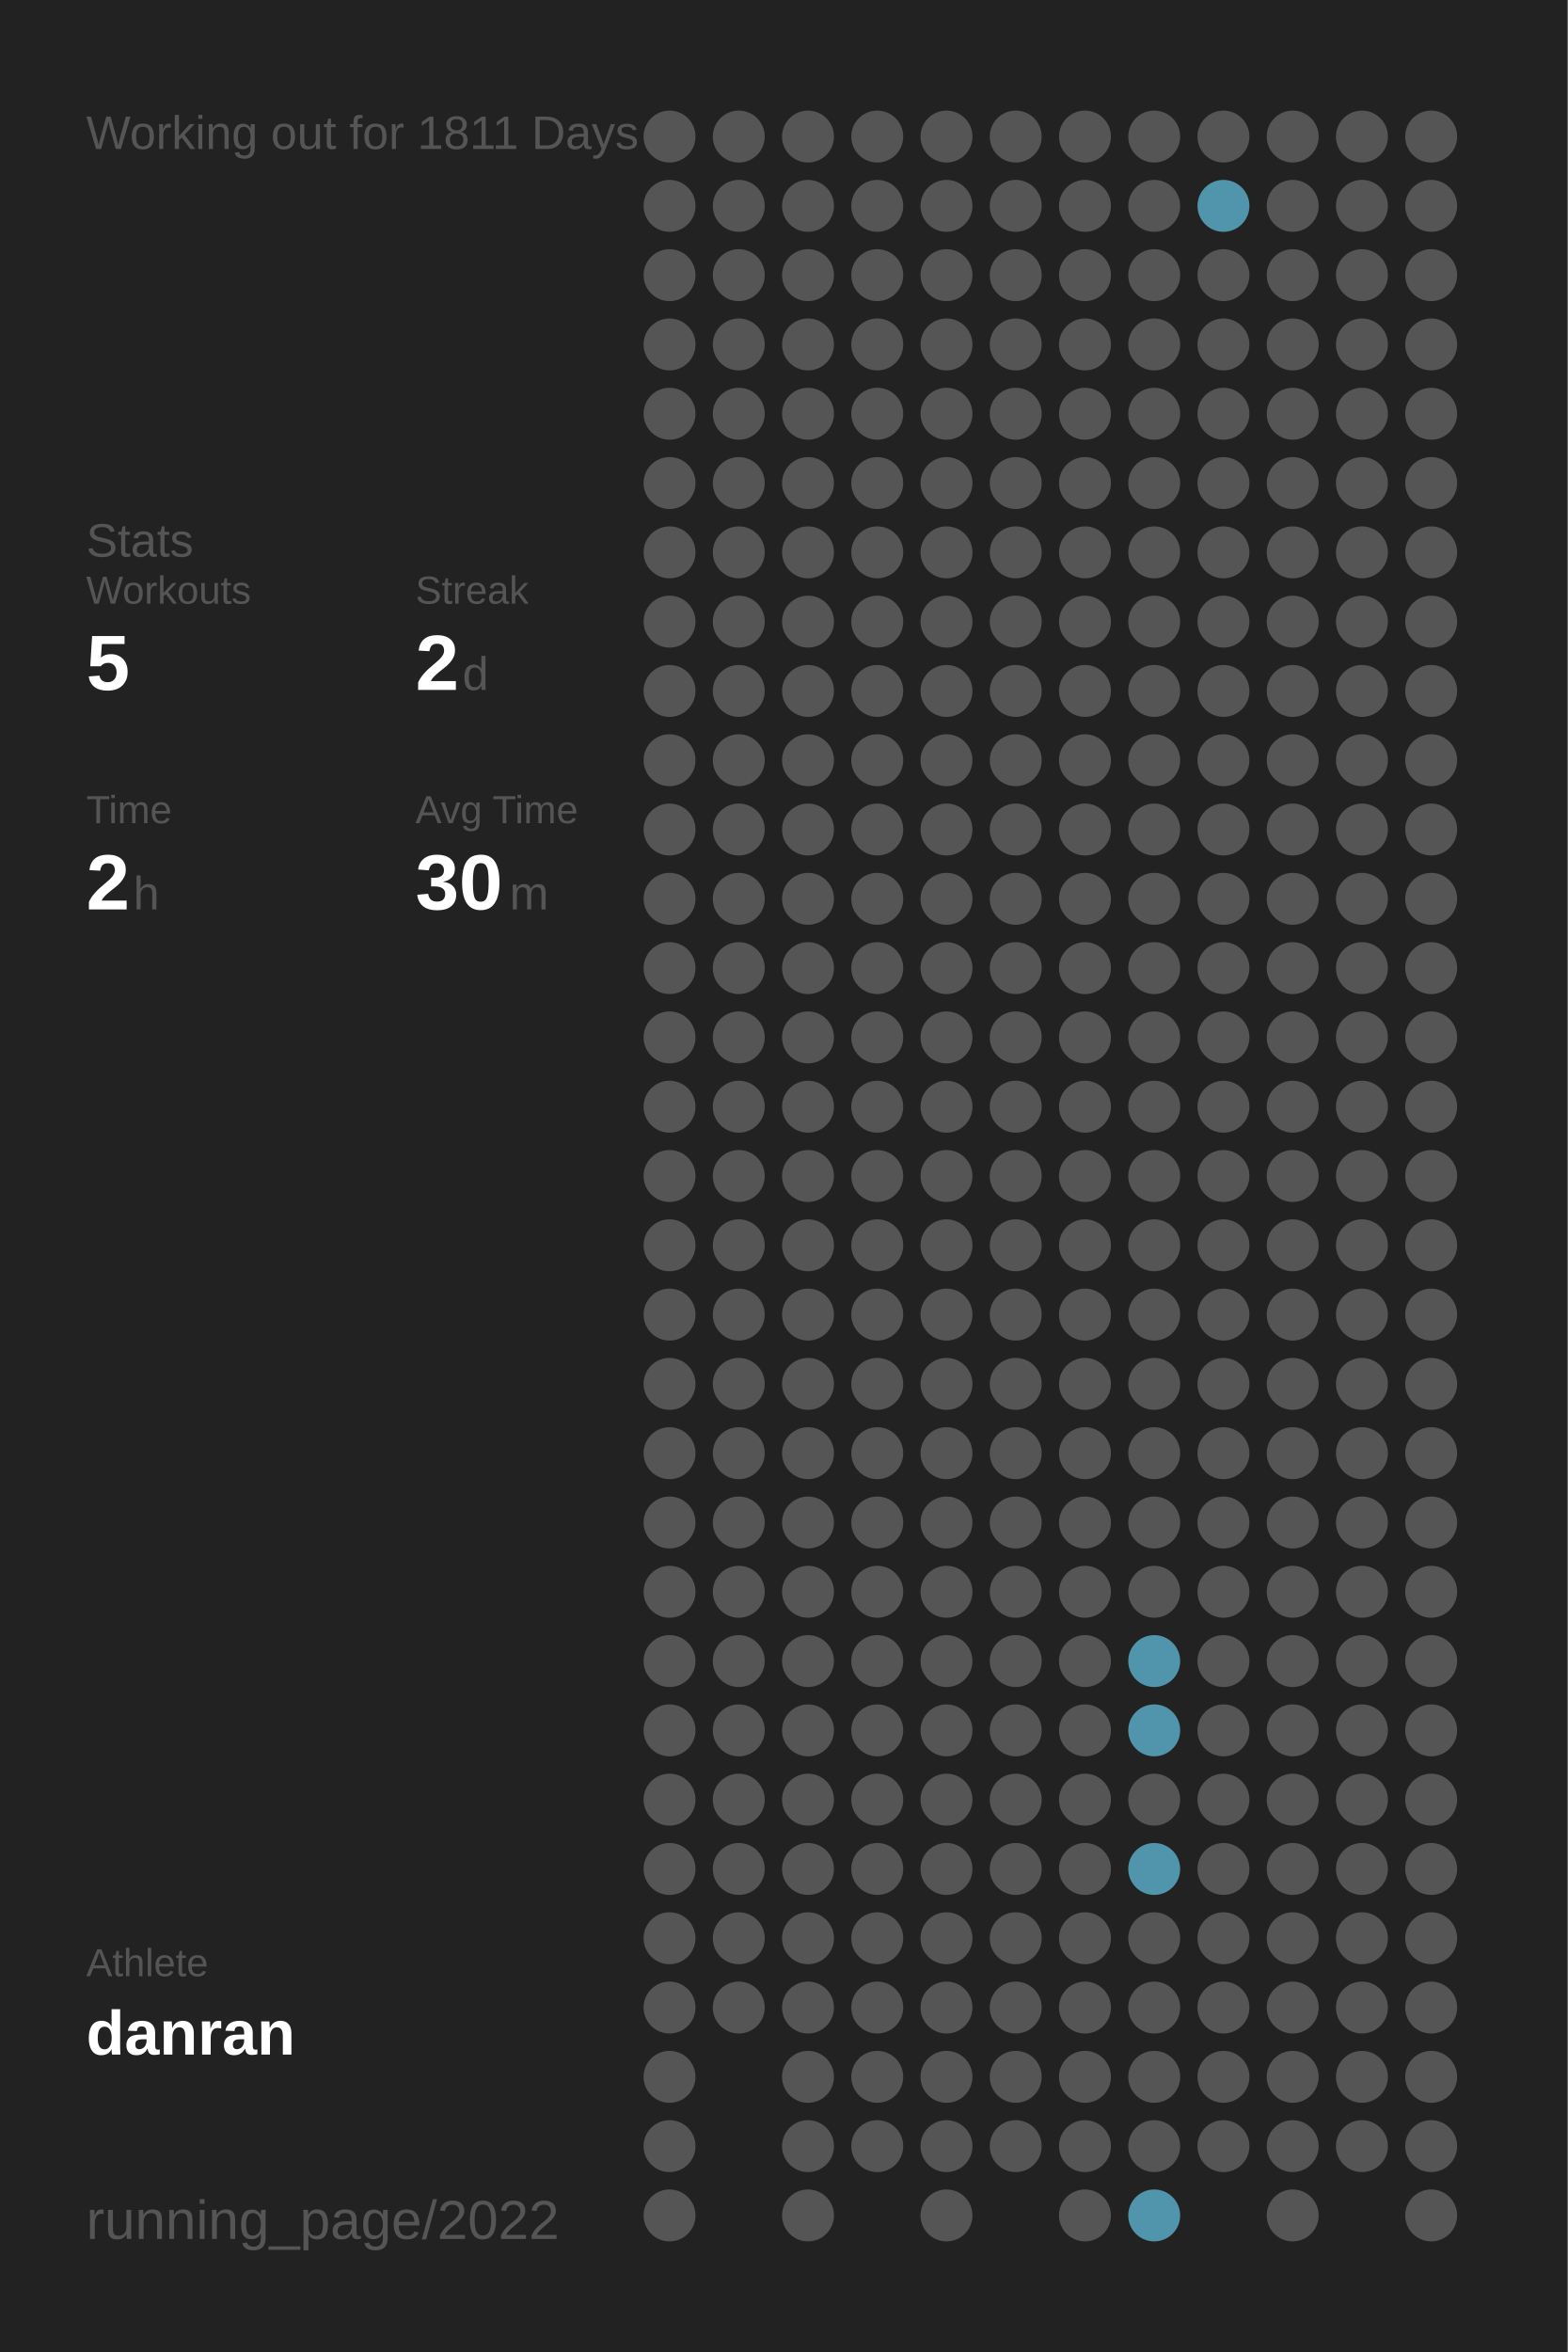
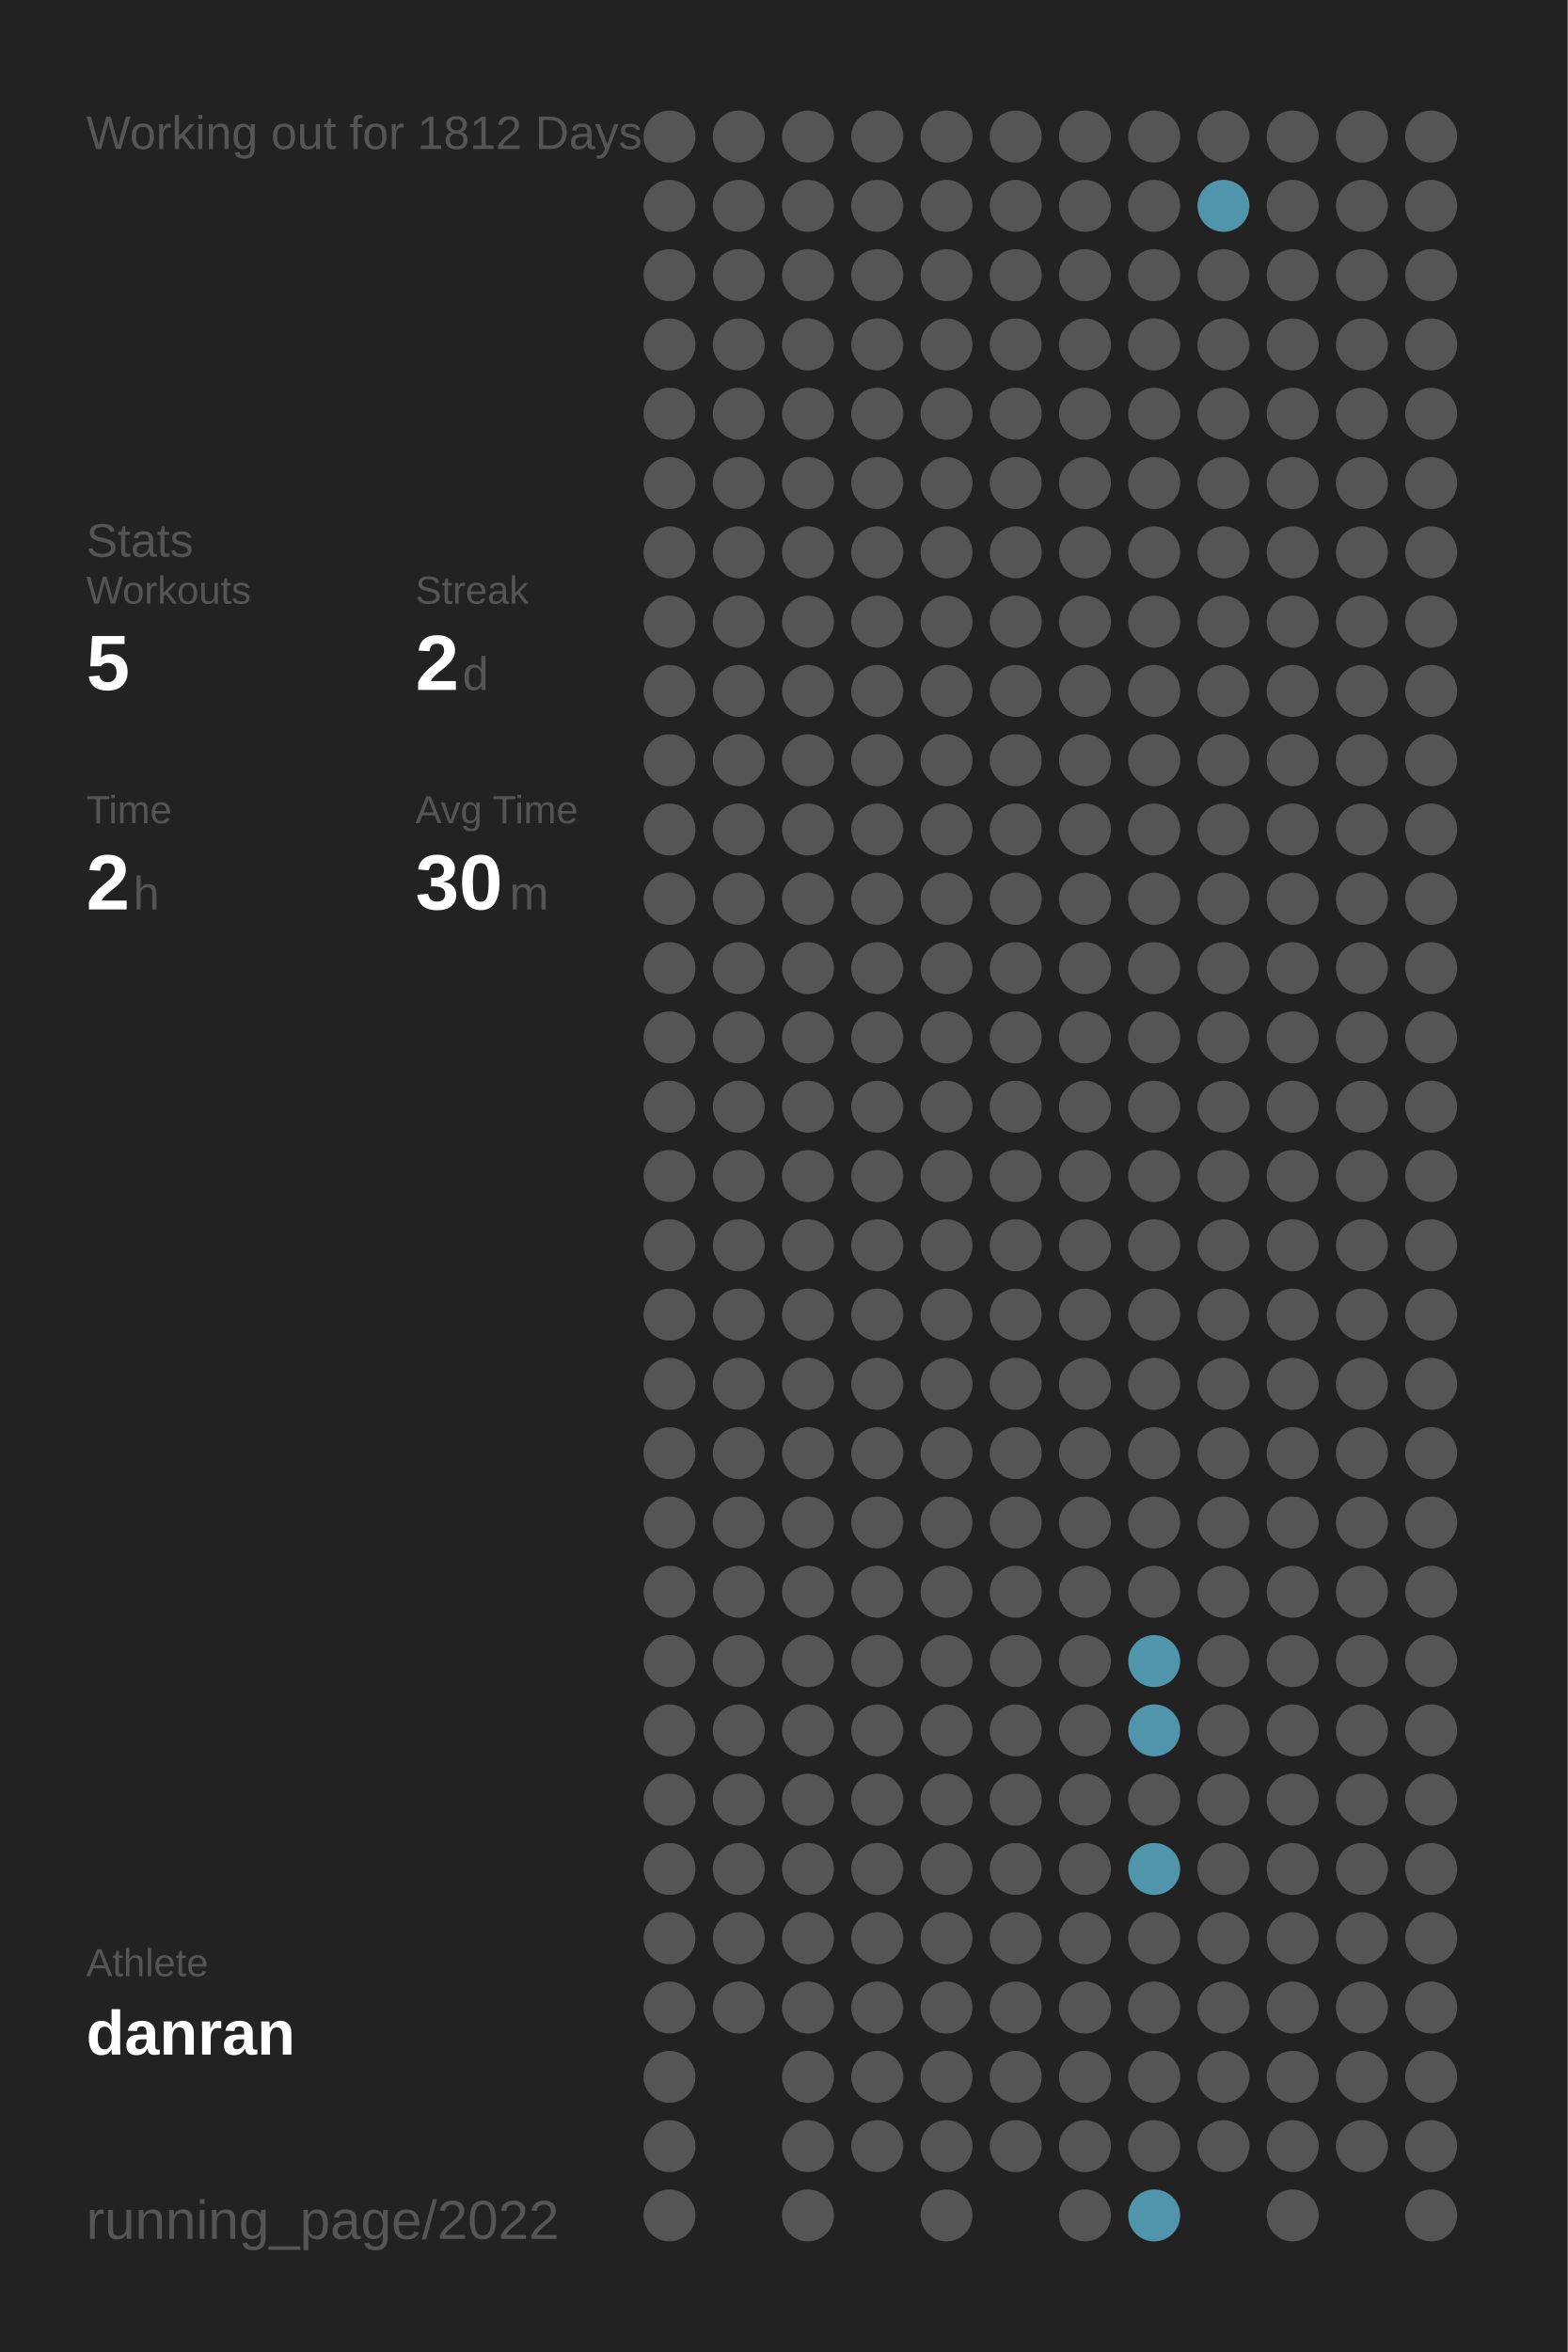
<svg xmlns="http://www.w3.org/2000/svg" baseProfile="full" height="300mm" version="1.1" viewBox="0,0,200,300" width="200mm">
  <defs />
  <rect fill="#222222" height="300" width="200" x="0" y="0" />
-   <text fill="#555555" style="font-size:6px; font-family:Arial;" x="11" y="19">Working out for 1811 Days</text>
+   <text fill="#555555" style="font-size:6px; font-family:Arial;" x="11" y="19">Working out for 1812 Days</text>
  <text fill="#555555" style="font-size:6px; font-family:Arial;" x="11" y="71">Stats</text>
  <text fill="#555555" style="font-size:5px; font-family:Arial;" x="11" y="77">Workouts</text>
  <text fill="#FFFFFF" style="font-size:10px; font-family:Arial; font-weight:bold;" x="11" y="88">5</text>
  <text fill="#555555" style="font-size:5px; font-family:Arial;" x="53" y="77">Streak</text>
  <text fill="#FFFFFF" style="font-size:10px; font-family:Arial; font-weight:bold;" x="53" y="88">2</text>
  <text fill="#555555" style="font-size:6px; font-family:Arial;" x="59" y="88">d</text>
  <text fill="#555555" style="font-size:5px; font-family:Arial;" x="11" y="105">Time</text>
  <text fill="#FFFFFF" style="font-size:10px; font-family:Arial; font-weight:bold;" x="11" y="116">2</text>
  <text fill="#555555" style="font-size:6px; font-family:Arial;" x="17" y="116">h</text>
  <text fill="#555555" style="font-size:5px; font-family:Arial;" x="53" y="105">Avg Time</text>
  <text fill="#FFFFFF" style="font-size:10px; font-family:Arial; font-weight:bold;" x="53" y="116">30</text>
  <text fill="#555555" style="font-size:6px; font-family:Arial;" x="65" y="116">m</text>
  <text fill="#555555" style="font-size:5px; font-family:Arial;" x="11" y="252.065">Athlete</text>
  <text fill="#FFFFFF" style="font-size:8px; font-family:Arial; font-weight:bold;" x="11" y="262.065">danran</text>
  <text fill="#555555" style="font-size:7px; font-family:Arial;" x="11" y="285.581">running_page/2022</text>
  <circle cx="85.417" cy="17.419" fill="#555555" r="3.312" />
  <circle cx="85.417" cy="26.258" fill="#555555" r="3.312" />
  <circle cx="85.417" cy="35.097" fill="#555555" r="3.312" />
  <circle cx="85.417" cy="43.935" fill="#555555" r="3.312" />
  <circle cx="85.417" cy="52.774" fill="#555555" r="3.312" />
  <circle cx="85.417" cy="61.613" fill="#555555" r="3.312" />
  <circle cx="85.417" cy="70.452" fill="#555555" r="3.312" />
  <circle cx="85.417" cy="79.29" fill="#555555" r="3.312" />
  <circle cx="85.417" cy="88.129" fill="#555555" r="3.312" />
  <circle cx="85.417" cy="96.968" fill="#555555" r="3.312" />
  <circle cx="85.417" cy="105.806" fill="#555555" r="3.312" />
  <circle cx="85.417" cy="114.645" fill="#555555" r="3.312" />
  <circle cx="85.417" cy="123.484" fill="#555555" r="3.312" />
  <circle cx="85.417" cy="132.323" fill="#555555" r="3.312" />
  <circle cx="85.417" cy="141.161" fill="#555555" r="3.312" />
  <circle cx="85.417" cy="150" fill="#555555" r="3.312" />
  <circle cx="85.417" cy="158.839" fill="#555555" r="3.312" />
  <circle cx="85.417" cy="167.677" fill="#555555" r="3.312" />
  <circle cx="85.417" cy="176.516" fill="#555555" r="3.312" />
  <circle cx="85.417" cy="185.355" fill="#555555" r="3.312" />
  <circle cx="85.417" cy="194.194" fill="#555555" r="3.312" />
  <circle cx="85.417" cy="203.032" fill="#555555" r="3.312" />
  <circle cx="85.417" cy="211.871" fill="#555555" r="3.312" />
  <circle cx="85.417" cy="220.71" fill="#555555" r="3.312" />
  <circle cx="85.417" cy="229.548" fill="#555555" r="3.312" />
  <circle cx="85.417" cy="238.387" fill="#555555" r="3.312" />
  <circle cx="85.417" cy="247.226" fill="#555555" r="3.312" />
  <circle cx="85.417" cy="256.065" fill="#555555" r="3.312" />
  <circle cx="85.417" cy="264.903" fill="#555555" r="3.312" />
  <circle cx="85.417" cy="273.742" fill="#555555" r="3.312" />
  <circle cx="85.417" cy="282.581" fill="#555555" r="3.312" />
  <circle cx="94.25" cy="17.419" fill="#555555" r="3.312" />
  <circle cx="94.25" cy="26.258" fill="#555555" r="3.312" />
  <circle cx="94.25" cy="35.097" fill="#555555" r="3.312" />
  <circle cx="94.25" cy="43.935" fill="#555555" r="3.312" />
  <circle cx="94.25" cy="52.774" fill="#555555" r="3.312" />
  <circle cx="94.25" cy="61.613" fill="#555555" r="3.312" />
  <circle cx="94.25" cy="70.452" fill="#555555" r="3.312" />
  <circle cx="94.25" cy="79.29" fill="#555555" r="3.312" />
  <circle cx="94.25" cy="88.129" fill="#555555" r="3.312" />
  <circle cx="94.25" cy="96.968" fill="#555555" r="3.312" />
  <circle cx="94.25" cy="105.806" fill="#555555" r="3.312" />
  <circle cx="94.25" cy="114.645" fill="#555555" r="3.312" />
  <circle cx="94.25" cy="123.484" fill="#555555" r="3.312" />
  <circle cx="94.25" cy="132.323" fill="#555555" r="3.312" />
  <circle cx="94.25" cy="141.161" fill="#555555" r="3.312" />
  <circle cx="94.25" cy="150" fill="#555555" r="3.312" />
  <circle cx="94.25" cy="158.839" fill="#555555" r="3.312" />
  <circle cx="94.25" cy="167.677" fill="#555555" r="3.312" />
  <circle cx="94.25" cy="176.516" fill="#555555" r="3.312" />
  <circle cx="94.25" cy="185.355" fill="#555555" r="3.312" />
  <circle cx="94.25" cy="194.194" fill="#555555" r="3.312" />
  <circle cx="94.25" cy="203.032" fill="#555555" r="3.312" />
  <circle cx="94.25" cy="211.871" fill="#555555" r="3.312" />
  <circle cx="94.25" cy="220.71" fill="#555555" r="3.312" />
  <circle cx="94.25" cy="229.548" fill="#555555" r="3.312" />
  <circle cx="94.25" cy="238.387" fill="#555555" r="3.312" />
  <circle cx="94.25" cy="247.226" fill="#555555" r="3.312" />
  <circle cx="94.25" cy="256.065" fill="#555555" r="3.312" />
  <circle cx="103.083" cy="17.419" fill="#555555" r="3.312" />
  <circle cx="103.083" cy="26.258" fill="#555555" r="3.312" />
  <circle cx="103.083" cy="35.097" fill="#555555" r="3.312" />
  <circle cx="103.083" cy="43.935" fill="#555555" r="3.312" />
  <circle cx="103.083" cy="52.774" fill="#555555" r="3.312" />
  <circle cx="103.083" cy="61.613" fill="#555555" r="3.312" />
  <circle cx="103.083" cy="70.452" fill="#555555" r="3.312" />
  <circle cx="103.083" cy="79.29" fill="#555555" r="3.312" />
  <circle cx="103.083" cy="88.129" fill="#555555" r="3.312" />
  <circle cx="103.083" cy="96.968" fill="#555555" r="3.312" />
  <circle cx="103.083" cy="105.806" fill="#555555" r="3.312" />
  <circle cx="103.083" cy="114.645" fill="#555555" r="3.312" />
  <circle cx="103.083" cy="123.484" fill="#555555" r="3.312" />
  <circle cx="103.083" cy="132.323" fill="#555555" r="3.312" />
  <circle cx="103.083" cy="141.161" fill="#555555" r="3.312" />
  <circle cx="103.083" cy="150" fill="#555555" r="3.312" />
  <circle cx="103.083" cy="158.839" fill="#555555" r="3.312" />
  <circle cx="103.083" cy="167.677" fill="#555555" r="3.312" />
  <circle cx="103.083" cy="176.516" fill="#555555" r="3.312" />
  <circle cx="103.083" cy="185.355" fill="#555555" r="3.312" />
  <circle cx="103.083" cy="194.194" fill="#555555" r="3.312" />
  <circle cx="103.083" cy="203.032" fill="#555555" r="3.312" />
  <circle cx="103.083" cy="211.871" fill="#555555" r="3.312" />
  <circle cx="103.083" cy="220.71" fill="#555555" r="3.312" />
  <circle cx="103.083" cy="229.548" fill="#555555" r="3.312" />
  <circle cx="103.083" cy="238.387" fill="#555555" r="3.312" />
  <circle cx="103.083" cy="247.226" fill="#555555" r="3.312" />
  <circle cx="103.083" cy="256.065" fill="#555555" r="3.312" />
  <circle cx="103.083" cy="264.903" fill="#555555" r="3.312" />
  <circle cx="103.083" cy="273.742" fill="#555555" r="3.312" />
  <circle cx="103.083" cy="282.581" fill="#555555" r="3.312" />
  <circle cx="111.917" cy="17.419" fill="#555555" r="3.312" />
  <circle cx="111.917" cy="26.258" fill="#555555" r="3.312" />
  <circle cx="111.917" cy="35.097" fill="#555555" r="3.312" />
  <circle cx="111.917" cy="43.935" fill="#555555" r="3.312" />
  <circle cx="111.917" cy="52.774" fill="#555555" r="3.312" />
  <circle cx="111.917" cy="61.613" fill="#555555" r="3.312" />
  <circle cx="111.917" cy="70.452" fill="#555555" r="3.312" />
  <circle cx="111.917" cy="79.29" fill="#555555" r="3.312" />
  <circle cx="111.917" cy="88.129" fill="#555555" r="3.312" />
  <circle cx="111.917" cy="96.968" fill="#555555" r="3.312" />
  <circle cx="111.917" cy="105.806" fill="#555555" r="3.312" />
  <circle cx="111.917" cy="114.645" fill="#555555" r="3.312" />
  <circle cx="111.917" cy="123.484" fill="#555555" r="3.312" />
  <circle cx="111.917" cy="132.323" fill="#555555" r="3.312" />
  <circle cx="111.917" cy="141.161" fill="#555555" r="3.312" />
  <circle cx="111.917" cy="150" fill="#555555" r="3.312" />
  <circle cx="111.917" cy="158.839" fill="#555555" r="3.312" />
  <circle cx="111.917" cy="167.677" fill="#555555" r="3.312" />
  <circle cx="111.917" cy="176.516" fill="#555555" r="3.312" />
  <circle cx="111.917" cy="185.355" fill="#555555" r="3.312" />
  <circle cx="111.917" cy="194.194" fill="#555555" r="3.312" />
  <circle cx="111.917" cy="203.032" fill="#555555" r="3.312" />
  <circle cx="111.917" cy="211.871" fill="#555555" r="3.312" />
  <circle cx="111.917" cy="220.71" fill="#555555" r="3.312" />
  <circle cx="111.917" cy="229.548" fill="#555555" r="3.312" />
  <circle cx="111.917" cy="238.387" fill="#555555" r="3.312" />
  <circle cx="111.917" cy="247.226" fill="#555555" r="3.312" />
  <circle cx="111.917" cy="256.065" fill="#555555" r="3.312" />
  <circle cx="111.917" cy="264.903" fill="#555555" r="3.312" />
  <circle cx="111.917" cy="273.742" fill="#555555" r="3.312" />
  <circle cx="120.75" cy="17.419" fill="#555555" r="3.312" />
  <circle cx="120.75" cy="26.258" fill="#555555" r="3.312" />
  <circle cx="120.75" cy="35.097" fill="#555555" r="3.312" />
  <circle cx="120.75" cy="43.935" fill="#555555" r="3.312" />
  <circle cx="120.75" cy="52.774" fill="#555555" r="3.312" />
  <circle cx="120.75" cy="61.613" fill="#555555" r="3.312" />
  <circle cx="120.75" cy="70.452" fill="#555555" r="3.312" />
  <circle cx="120.75" cy="79.29" fill="#555555" r="3.312" />
  <circle cx="120.75" cy="88.129" fill="#555555" r="3.312" />
  <circle cx="120.75" cy="96.968" fill="#555555" r="3.312" />
  <circle cx="120.75" cy="105.806" fill="#555555" r="3.312" />
  <circle cx="120.75" cy="114.645" fill="#555555" r="3.312" />
  <circle cx="120.75" cy="123.484" fill="#555555" r="3.312" />
  <circle cx="120.75" cy="132.323" fill="#555555" r="3.312" />
  <circle cx="120.75" cy="141.161" fill="#555555" r="3.312" />
  <circle cx="120.75" cy="150" fill="#555555" r="3.312" />
  <circle cx="120.75" cy="158.839" fill="#555555" r="3.312" />
  <circle cx="120.75" cy="167.677" fill="#555555" r="3.312" />
  <circle cx="120.75" cy="176.516" fill="#555555" r="3.312" />
  <circle cx="120.75" cy="185.355" fill="#555555" r="3.312" />
  <circle cx="120.75" cy="194.194" fill="#555555" r="3.312" />
  <circle cx="120.75" cy="203.032" fill="#555555" r="3.312" />
  <circle cx="120.75" cy="211.871" fill="#555555" r="3.312" />
  <circle cx="120.75" cy="220.71" fill="#555555" r="3.312" />
  <circle cx="120.75" cy="229.548" fill="#555555" r="3.312" />
  <circle cx="120.75" cy="238.387" fill="#555555" r="3.312" />
  <circle cx="120.75" cy="247.226" fill="#555555" r="3.312" />
  <circle cx="120.75" cy="256.065" fill="#555555" r="3.312" />
  <circle cx="120.75" cy="264.903" fill="#555555" r="3.312" />
  <circle cx="120.75" cy="273.742" fill="#555555" r="3.312" />
  <circle cx="120.75" cy="282.581" fill="#555555" r="3.312" />
  <circle cx="129.583" cy="17.419" fill="#555555" r="3.312" />
  <circle cx="129.583" cy="26.258" fill="#555555" r="3.312" />
  <circle cx="129.583" cy="35.097" fill="#555555" r="3.312" />
  <circle cx="129.583" cy="43.935" fill="#555555" r="3.312" />
  <circle cx="129.583" cy="52.774" fill="#555555" r="3.312" />
  <circle cx="129.583" cy="61.613" fill="#555555" r="3.312" />
  <circle cx="129.583" cy="70.452" fill="#555555" r="3.312" />
  <circle cx="129.583" cy="79.29" fill="#555555" r="3.312" />
  <circle cx="129.583" cy="88.129" fill="#555555" r="3.312" />
  <circle cx="129.583" cy="96.968" fill="#555555" r="3.312" />
  <circle cx="129.583" cy="105.806" fill="#555555" r="3.312" />
  <circle cx="129.583" cy="114.645" fill="#555555" r="3.312" />
  <circle cx="129.583" cy="123.484" fill="#555555" r="3.312" />
  <circle cx="129.583" cy="132.323" fill="#555555" r="3.312" />
  <circle cx="129.583" cy="141.161" fill="#555555" r="3.312" />
  <circle cx="129.583" cy="150" fill="#555555" r="3.312" />
  <circle cx="129.583" cy="158.839" fill="#555555" r="3.312" />
  <circle cx="129.583" cy="167.677" fill="#555555" r="3.312" />
  <circle cx="129.583" cy="176.516" fill="#555555" r="3.312" />
  <circle cx="129.583" cy="185.355" fill="#555555" r="3.312" />
  <circle cx="129.583" cy="194.194" fill="#555555" r="3.312" />
  <circle cx="129.583" cy="203.032" fill="#555555" r="3.312" />
  <circle cx="129.583" cy="211.871" fill="#555555" r="3.312" />
  <circle cx="129.583" cy="220.71" fill="#555555" r="3.312" />
  <circle cx="129.583" cy="229.548" fill="#555555" r="3.312" />
  <circle cx="129.583" cy="238.387" fill="#555555" r="3.312" />
  <circle cx="129.583" cy="247.226" fill="#555555" r="3.312" />
  <circle cx="129.583" cy="256.065" fill="#555555" r="3.312" />
  <circle cx="129.583" cy="264.903" fill="#555555" r="3.312" />
  <circle cx="129.583" cy="273.742" fill="#555555" r="3.312" />
  <circle cx="138.417" cy="17.419" fill="#555555" r="3.312" />
  <circle cx="138.417" cy="26.258" fill="#555555" r="3.312" />
  <circle cx="138.417" cy="35.097" fill="#555555" r="3.312" />
  <circle cx="138.417" cy="43.935" fill="#555555" r="3.312" />
  <circle cx="138.417" cy="52.774" fill="#555555" r="3.312" />
  <circle cx="138.417" cy="61.613" fill="#555555" r="3.312" />
  <circle cx="138.417" cy="70.452" fill="#555555" r="3.312" />
  <circle cx="138.417" cy="79.29" fill="#555555" r="3.312" />
  <circle cx="138.417" cy="88.129" fill="#555555" r="3.312" />
  <circle cx="138.417" cy="96.968" fill="#555555" r="3.312" />
  <circle cx="138.417" cy="105.806" fill="#555555" r="3.312" />
  <circle cx="138.417" cy="114.645" fill="#555555" r="3.312" />
  <circle cx="138.417" cy="123.484" fill="#555555" r="3.312" />
  <circle cx="138.417" cy="132.323" fill="#555555" r="3.312" />
  <circle cx="138.417" cy="141.161" fill="#555555" r="3.312" />
  <circle cx="138.417" cy="150" fill="#555555" r="3.312" />
  <circle cx="138.417" cy="158.839" fill="#555555" r="3.312" />
  <circle cx="138.417" cy="167.677" fill="#555555" r="3.312" />
  <circle cx="138.417" cy="176.516" fill="#555555" r="3.312" />
  <circle cx="138.417" cy="185.355" fill="#555555" r="3.312" />
  <circle cx="138.417" cy="194.194" fill="#555555" r="3.312" />
  <circle cx="138.417" cy="203.032" fill="#555555" r="3.312" />
  <circle cx="138.417" cy="211.871" fill="#555555" r="3.312" />
  <circle cx="138.417" cy="220.71" fill="#555555" r="3.312" />
  <circle cx="138.417" cy="229.548" fill="#555555" r="3.312" />
  <circle cx="138.417" cy="238.387" fill="#555555" r="3.312" />
  <circle cx="138.417" cy="247.226" fill="#555555" r="3.312" />
  <circle cx="138.417" cy="256.065" fill="#555555" r="3.312" />
  <circle cx="138.417" cy="264.903" fill="#555555" r="3.312" />
  <circle cx="138.417" cy="273.742" fill="#555555" r="3.312" />
  <circle cx="138.417" cy="282.581" fill="#555555" r="3.312" />
  <circle cx="147.25" cy="17.419" fill="#555555" r="3.312" />
  <circle cx="147.25" cy="26.258" fill="#555555" r="3.312" />
  <circle cx="147.25" cy="35.097" fill="#555555" r="3.312" />
  <circle cx="147.25" cy="43.935" fill="#555555" r="3.312" />
  <circle cx="147.25" cy="52.774" fill="#555555" r="3.312" />
  <circle cx="147.25" cy="61.613" fill="#555555" r="3.312" />
  <circle cx="147.25" cy="70.452" fill="#555555" r="3.312" />
  <circle cx="147.25" cy="79.29" fill="#555555" r="3.312" />
  <circle cx="147.25" cy="88.129" fill="#555555" r="3.312" />
  <circle cx="147.25" cy="96.968" fill="#555555" r="3.312" />
  <circle cx="147.25" cy="105.806" fill="#555555" r="3.312" />
  <circle cx="147.25" cy="114.645" fill="#555555" r="3.312" />
  <circle cx="147.25" cy="123.484" fill="#555555" r="3.312" />
  <circle cx="147.25" cy="132.323" fill="#555555" r="3.312" />
  <circle cx="147.25" cy="141.161" fill="#555555" r="3.312" />
  <circle cx="147.25" cy="150" fill="#555555" r="3.312" />
  <circle cx="147.25" cy="158.839" fill="#555555" r="3.312" />
  <circle cx="147.25" cy="167.677" fill="#555555" r="3.312" />
  <circle cx="147.25" cy="176.516" fill="#555555" r="3.312" />
  <circle cx="147.25" cy="185.355" fill="#555555" r="3.312" />
  <circle cx="147.25" cy="194.194" fill="#555555" r="3.312" />
  <circle cx="147.25" cy="203.032" fill="#555555" r="3.312" />
  <circle cx="147.25" cy="211.871" fill="#5095ac" r="3.312" />
  <circle cx="147.25" cy="220.71" fill="#5095ac" r="3.312" />
  <circle cx="147.25" cy="229.548" fill="#555555" r="3.312" />
  <circle cx="147.25" cy="238.387" fill="#5095ac" r="3.312" />
  <circle cx="147.25" cy="247.226" fill="#555555" r="3.312" />
  <circle cx="147.25" cy="256.065" fill="#555555" r="3.312" />
  <circle cx="147.25" cy="264.903" fill="#555555" r="3.312" />
  <circle cx="147.25" cy="273.742" fill="#555555" r="3.312" />
  <circle cx="147.25" cy="282.581" fill="#5095ac" r="3.312" />
  <circle cx="156.083" cy="17.419" fill="#555555" r="3.312" />
  <circle cx="156.083" cy="26.258" fill="#5095ac" r="3.312" />
  <circle cx="156.083" cy="35.097" fill="#555555" r="3.312" />
  <circle cx="156.083" cy="43.935" fill="#555555" r="3.312" />
  <circle cx="156.083" cy="52.774" fill="#555555" r="3.312" />
  <circle cx="156.083" cy="61.613" fill="#555555" r="3.312" />
  <circle cx="156.083" cy="70.452" fill="#555555" r="3.312" />
  <circle cx="156.083" cy="79.29" fill="#555555" r="3.312" />
  <circle cx="156.083" cy="88.129" fill="#555555" r="3.312" />
  <circle cx="156.083" cy="96.968" fill="#555555" r="3.312" />
  <circle cx="156.083" cy="105.806" fill="#555555" r="3.312" />
  <circle cx="156.083" cy="114.645" fill="#555555" r="3.312" />
  <circle cx="156.083" cy="123.484" fill="#555555" r="3.312" />
  <circle cx="156.083" cy="132.323" fill="#555555" r="3.312" />
  <circle cx="156.083" cy="141.161" fill="#555555" r="3.312" />
  <circle cx="156.083" cy="150" fill="#555555" r="3.312" />
  <circle cx="156.083" cy="158.839" fill="#555555" r="3.312" />
  <circle cx="156.083" cy="167.677" fill="#555555" r="3.312" />
  <circle cx="156.083" cy="176.516" fill="#555555" r="3.312" />
  <circle cx="156.083" cy="185.355" fill="#555555" r="3.312" />
  <circle cx="156.083" cy="194.194" fill="#555555" r="3.312" />
  <circle cx="156.083" cy="203.032" fill="#555555" r="3.312" />
  <circle cx="156.083" cy="211.871" fill="#555555" r="3.312" />
  <circle cx="156.083" cy="220.71" fill="#555555" r="3.312" />
  <circle cx="156.083" cy="229.548" fill="#555555" r="3.312" />
  <circle cx="156.083" cy="238.387" fill="#555555" r="3.312" />
  <circle cx="156.083" cy="247.226" fill="#555555" r="3.312" />
  <circle cx="156.083" cy="256.065" fill="#555555" r="3.312" />
  <circle cx="156.083" cy="264.903" fill="#555555" r="3.312" />
  <circle cx="156.083" cy="273.742" fill="#555555" r="3.312" />
  <circle cx="164.917" cy="17.419" fill="#555555" r="3.312" />
  <circle cx="164.917" cy="26.258" fill="#555555" r="3.312" />
  <circle cx="164.917" cy="35.097" fill="#555555" r="3.312" />
  <circle cx="164.917" cy="43.935" fill="#555555" r="3.312" />
  <circle cx="164.917" cy="52.774" fill="#555555" r="3.312" />
  <circle cx="164.917" cy="61.613" fill="#555555" r="3.312" />
  <circle cx="164.917" cy="70.452" fill="#555555" r="3.312" />
  <circle cx="164.917" cy="79.29" fill="#555555" r="3.312" />
  <circle cx="164.917" cy="88.129" fill="#555555" r="3.312" />
  <circle cx="164.917" cy="96.968" fill="#555555" r="3.312" />
  <circle cx="164.917" cy="105.806" fill="#555555" r="3.312" />
  <circle cx="164.917" cy="114.645" fill="#555555" r="3.312" />
  <circle cx="164.917" cy="123.484" fill="#555555" r="3.312" />
  <circle cx="164.917" cy="132.323" fill="#555555" r="3.312" />
  <circle cx="164.917" cy="141.161" fill="#555555" r="3.312" />
  <circle cx="164.917" cy="150" fill="#555555" r="3.312" />
  <circle cx="164.917" cy="158.839" fill="#555555" r="3.312" />
  <circle cx="164.917" cy="167.677" fill="#555555" r="3.312" />
  <circle cx="164.917" cy="176.516" fill="#555555" r="3.312" />
  <circle cx="164.917" cy="185.355" fill="#555555" r="3.312" />
  <circle cx="164.917" cy="194.194" fill="#555555" r="3.312" />
  <circle cx="164.917" cy="203.032" fill="#555555" r="3.312" />
  <circle cx="164.917" cy="211.871" fill="#555555" r="3.312" />
  <circle cx="164.917" cy="220.71" fill="#555555" r="3.312" />
  <circle cx="164.917" cy="229.548" fill="#555555" r="3.312" />
  <circle cx="164.917" cy="238.387" fill="#555555" r="3.312" />
  <circle cx="164.917" cy="247.226" fill="#555555" r="3.312" />
  <circle cx="164.917" cy="256.065" fill="#555555" r="3.312" />
  <circle cx="164.917" cy="264.903" fill="#555555" r="3.312" />
  <circle cx="164.917" cy="273.742" fill="#555555" r="3.312" />
  <circle cx="164.917" cy="282.581" fill="#555555" r="3.312" />
  <circle cx="173.75" cy="17.419" fill="#555555" r="3.312" />
  <circle cx="173.75" cy="26.258" fill="#555555" r="3.312" />
  <circle cx="173.75" cy="35.097" fill="#555555" r="3.312" />
  <circle cx="173.75" cy="43.935" fill="#555555" r="3.312" />
  <circle cx="173.75" cy="52.774" fill="#555555" r="3.312" />
  <circle cx="173.75" cy="61.613" fill="#555555" r="3.312" />
  <circle cx="173.75" cy="70.452" fill="#555555" r="3.312" />
  <circle cx="173.75" cy="79.29" fill="#555555" r="3.312" />
  <circle cx="173.75" cy="88.129" fill="#555555" r="3.312" />
  <circle cx="173.75" cy="96.968" fill="#555555" r="3.312" />
  <circle cx="173.75" cy="105.806" fill="#555555" r="3.312" />
  <circle cx="173.75" cy="114.645" fill="#555555" r="3.312" />
  <circle cx="173.75" cy="123.484" fill="#555555" r="3.312" />
  <circle cx="173.75" cy="132.323" fill="#555555" r="3.312" />
  <circle cx="173.75" cy="141.161" fill="#555555" r="3.312" />
  <circle cx="173.75" cy="150" fill="#555555" r="3.312" />
  <circle cx="173.75" cy="158.839" fill="#555555" r="3.312" />
  <circle cx="173.75" cy="167.677" fill="#555555" r="3.312" />
  <circle cx="173.75" cy="176.516" fill="#555555" r="3.312" />
  <circle cx="173.75" cy="185.355" fill="#555555" r="3.312" />
  <circle cx="173.75" cy="194.194" fill="#555555" r="3.312" />
  <circle cx="173.75" cy="203.032" fill="#555555" r="3.312" />
  <circle cx="173.75" cy="211.871" fill="#555555" r="3.312" />
  <circle cx="173.75" cy="220.71" fill="#555555" r="3.312" />
  <circle cx="173.75" cy="229.548" fill="#555555" r="3.312" />
  <circle cx="173.75" cy="238.387" fill="#555555" r="3.312" />
  <circle cx="173.75" cy="247.226" fill="#555555" r="3.312" />
  <circle cx="173.75" cy="256.065" fill="#555555" r="3.312" />
  <circle cx="173.75" cy="264.903" fill="#555555" r="3.312" />
  <circle cx="173.75" cy="273.742" fill="#555555" r="3.312" />
  <circle cx="182.583" cy="17.419" fill="#555555" r="3.312" />
  <circle cx="182.583" cy="26.258" fill="#555555" r="3.312" />
  <circle cx="182.583" cy="35.097" fill="#555555" r="3.312" />
  <circle cx="182.583" cy="43.935" fill="#555555" r="3.312" />
  <circle cx="182.583" cy="52.774" fill="#555555" r="3.312" />
  <circle cx="182.583" cy="61.613" fill="#555555" r="3.312" />
  <circle cx="182.583" cy="70.452" fill="#555555" r="3.312" />
  <circle cx="182.583" cy="79.29" fill="#555555" r="3.312" />
  <circle cx="182.583" cy="88.129" fill="#555555" r="3.312" />
  <circle cx="182.583" cy="96.968" fill="#555555" r="3.312" />
  <circle cx="182.583" cy="105.806" fill="#555555" r="3.312" />
  <circle cx="182.583" cy="114.645" fill="#555555" r="3.312" />
  <circle cx="182.583" cy="123.484" fill="#555555" r="3.312" />
  <circle cx="182.583" cy="132.323" fill="#555555" r="3.312" />
  <circle cx="182.583" cy="141.161" fill="#555555" r="3.312" />
  <circle cx="182.583" cy="150" fill="#555555" r="3.312" />
  <circle cx="182.583" cy="158.839" fill="#555555" r="3.312" />
  <circle cx="182.583" cy="167.677" fill="#555555" r="3.312" />
  <circle cx="182.583" cy="176.516" fill="#555555" r="3.312" />
  <circle cx="182.583" cy="185.355" fill="#555555" r="3.312" />
  <circle cx="182.583" cy="194.194" fill="#555555" r="3.312" />
  <circle cx="182.583" cy="203.032" fill="#555555" r="3.312" />
  <circle cx="182.583" cy="211.871" fill="#555555" r="3.312" />
  <circle cx="182.583" cy="220.71" fill="#555555" r="3.312" />
  <circle cx="182.583" cy="229.548" fill="#555555" r="3.312" />
  <circle cx="182.583" cy="238.387" fill="#555555" r="3.312" />
  <circle cx="182.583" cy="247.226" fill="#555555" r="3.312" />
  <circle cx="182.583" cy="256.065" fill="#555555" r="3.312" />
  <circle cx="182.583" cy="264.903" fill="#555555" r="3.312" />
  <circle cx="182.583" cy="273.742" fill="#555555" r="3.312" />
  <circle cx="182.583" cy="282.581" fill="#555555" r="3.312" />
</svg>
